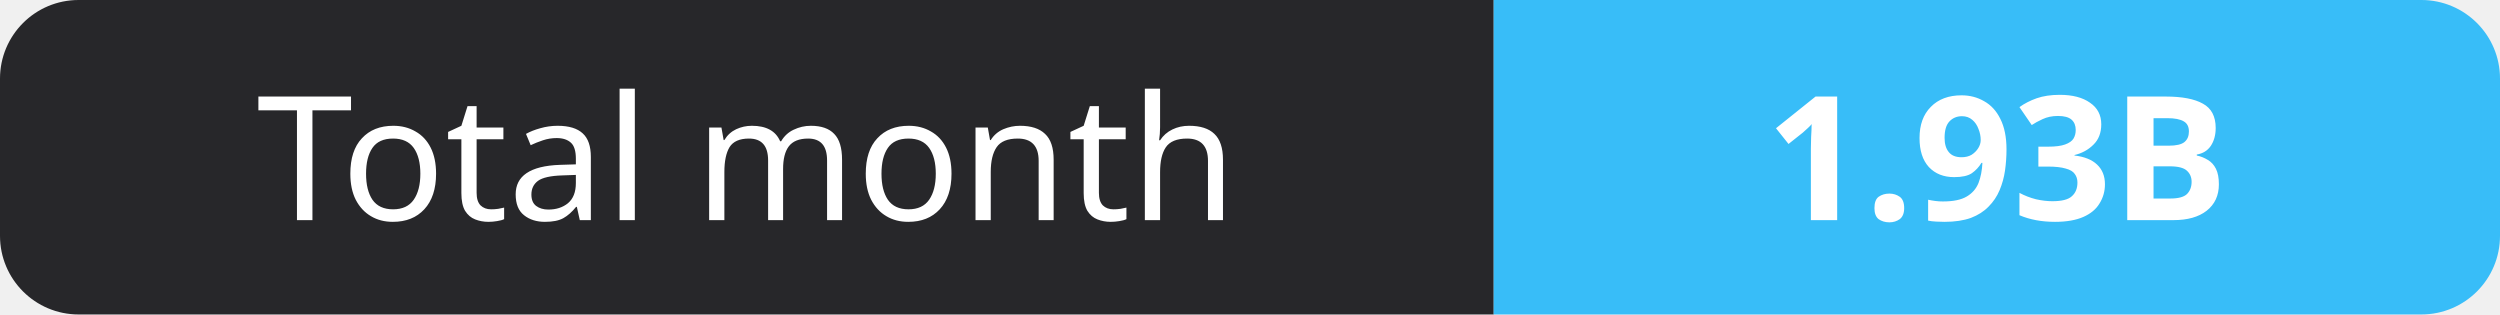
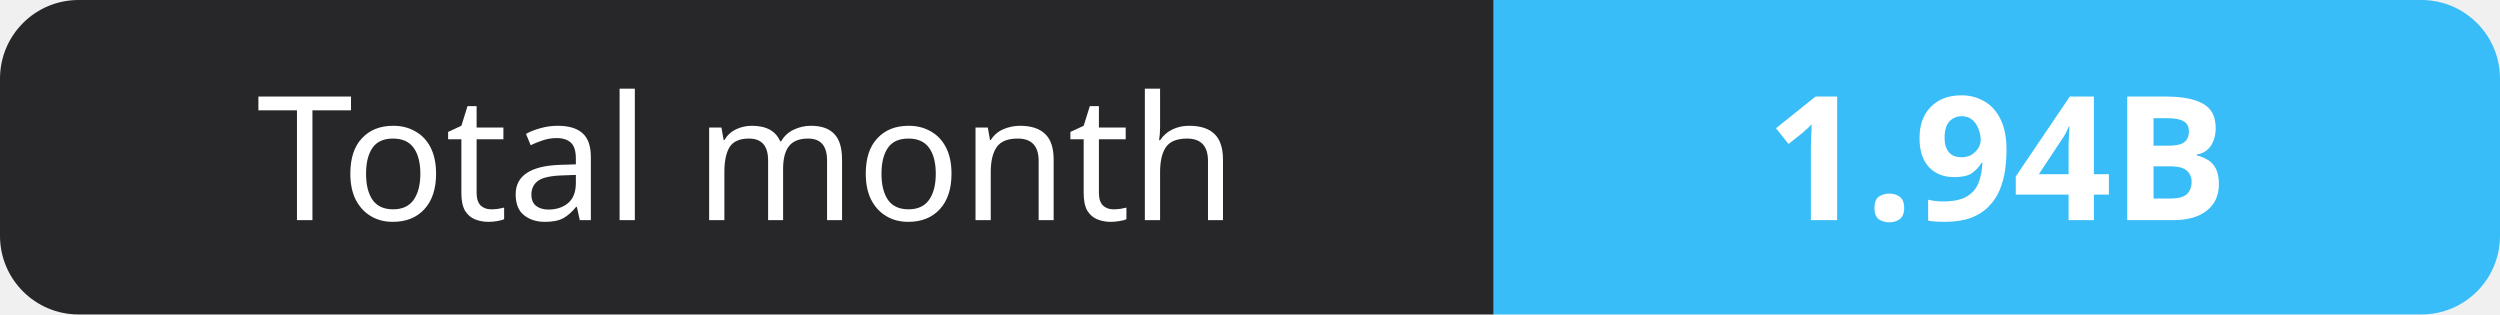
- <svg xmlns="http://www.w3.org/2000/svg" width="159" height="20" role="img" aria-label="Total month: 1.93B">
+ <svg xmlns="http://www.w3.org/2000/svg" width="159" height="20" role="img" aria-label="Total month: 1.94B">
  <clipPath id="r">
    <rect width="159" height="20" rx="5" fill="#fff" />
  </clipPath>
  <g clip-path="url(#r)">
    <rect width="95" height="20" fill="#27272a" />
    <rect x="95" width="64" height="20" fill="#38bdf8" />
  </g>
  <g fill="#fff" text-anchor="middle" font-family="Verdana,Geneva,sans-serif" font-size="11">
    <text x="47.5" y="14">Total month</text>
-     <text x="127.0" y="14" font-weight="700">1.93B</text>
+     <text x="127.0" y="14" font-weight="700">1.94B</text>
  </g>
</svg>
